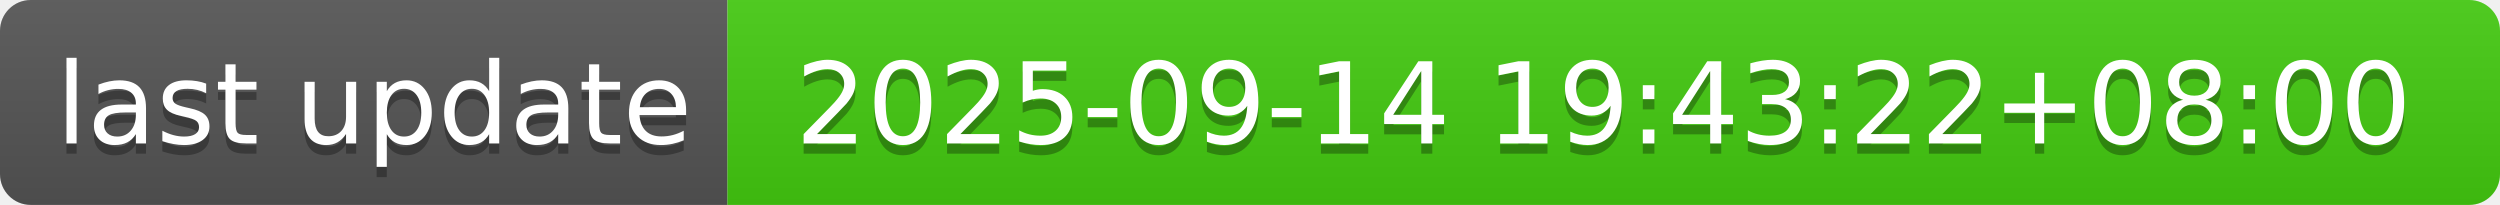
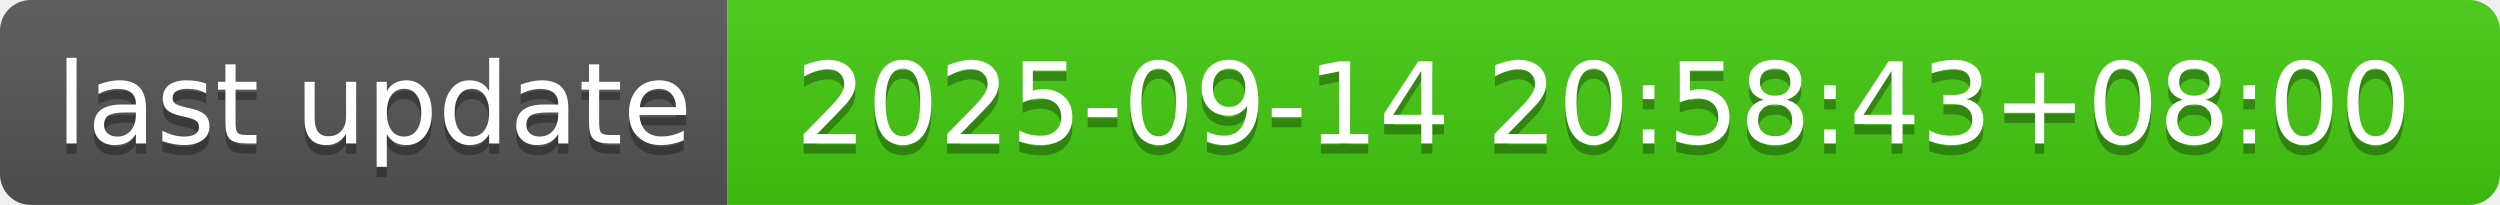
- <svg xmlns="http://www.w3.org/2000/svg" width="244" height="20" role="img" aria-label="last update: 2025-09-14 19:43:22+08:00">
+ <svg xmlns="http://www.w3.org/2000/svg" width="244" height="20" role="img" aria-label="last update: 2025-09-14 20:58:43+08:00">
  <linearGradient id="s" x2="0" y2="100%">
    <stop offset="0" stop-color="#bbb" stop-opacity=".1" />
    <stop offset="1" stop-opacity=".1" />
  </linearGradient>
  <clipPath id="r">
    <rect width="244" height="20" rx="3" fill="#fff" />
  </clipPath>
  <g clip-path="url(#r)">
    <rect width="71" height="20" fill="#555" />
    <rect x="71" width="173" height="20" fill="#4c1" />
    <rect width="244" height="20" fill="url(#s)" />
  </g>
  <g fill="#fff" text-anchor="middle" font-family="Verdana,Geneva,DejaVu Sans,sans-serif" text-rendering="geometricPrecision" font-size="110">
    <text aria-hidden="true" x="365" y="150" fill="#010101" fill-opacity=".3" transform="scale(.1)" textLength="610">last update</text>
    <text x="365" y="140" transform="scale(.1)" fill="#fff" textLength="610">last update</text>
-     <text aria-hidden="true" x="1565" y="150" fill="#010101" fill-opacity=".3" transform="scale(.1)" textLength="1630">2025-09-14 19:43:22+08:00</text>
-     <text x="1565" y="140" transform="scale(.1)" fill="#fff" textLength="1630">2025-09-14 19:43:22+08:00</text>
+     <text aria-hidden="true" x="1565" y="150" fill="#010101" fill-opacity=".3" transform="scale(.1)" textLength="1630">2025-09-14 20:58:43+08:00</text>
+     <text x="1565" y="140" transform="scale(.1)" fill="#fff" textLength="1630">2025-09-14 20:58:43+08:00</text>
  </g>
</svg>
